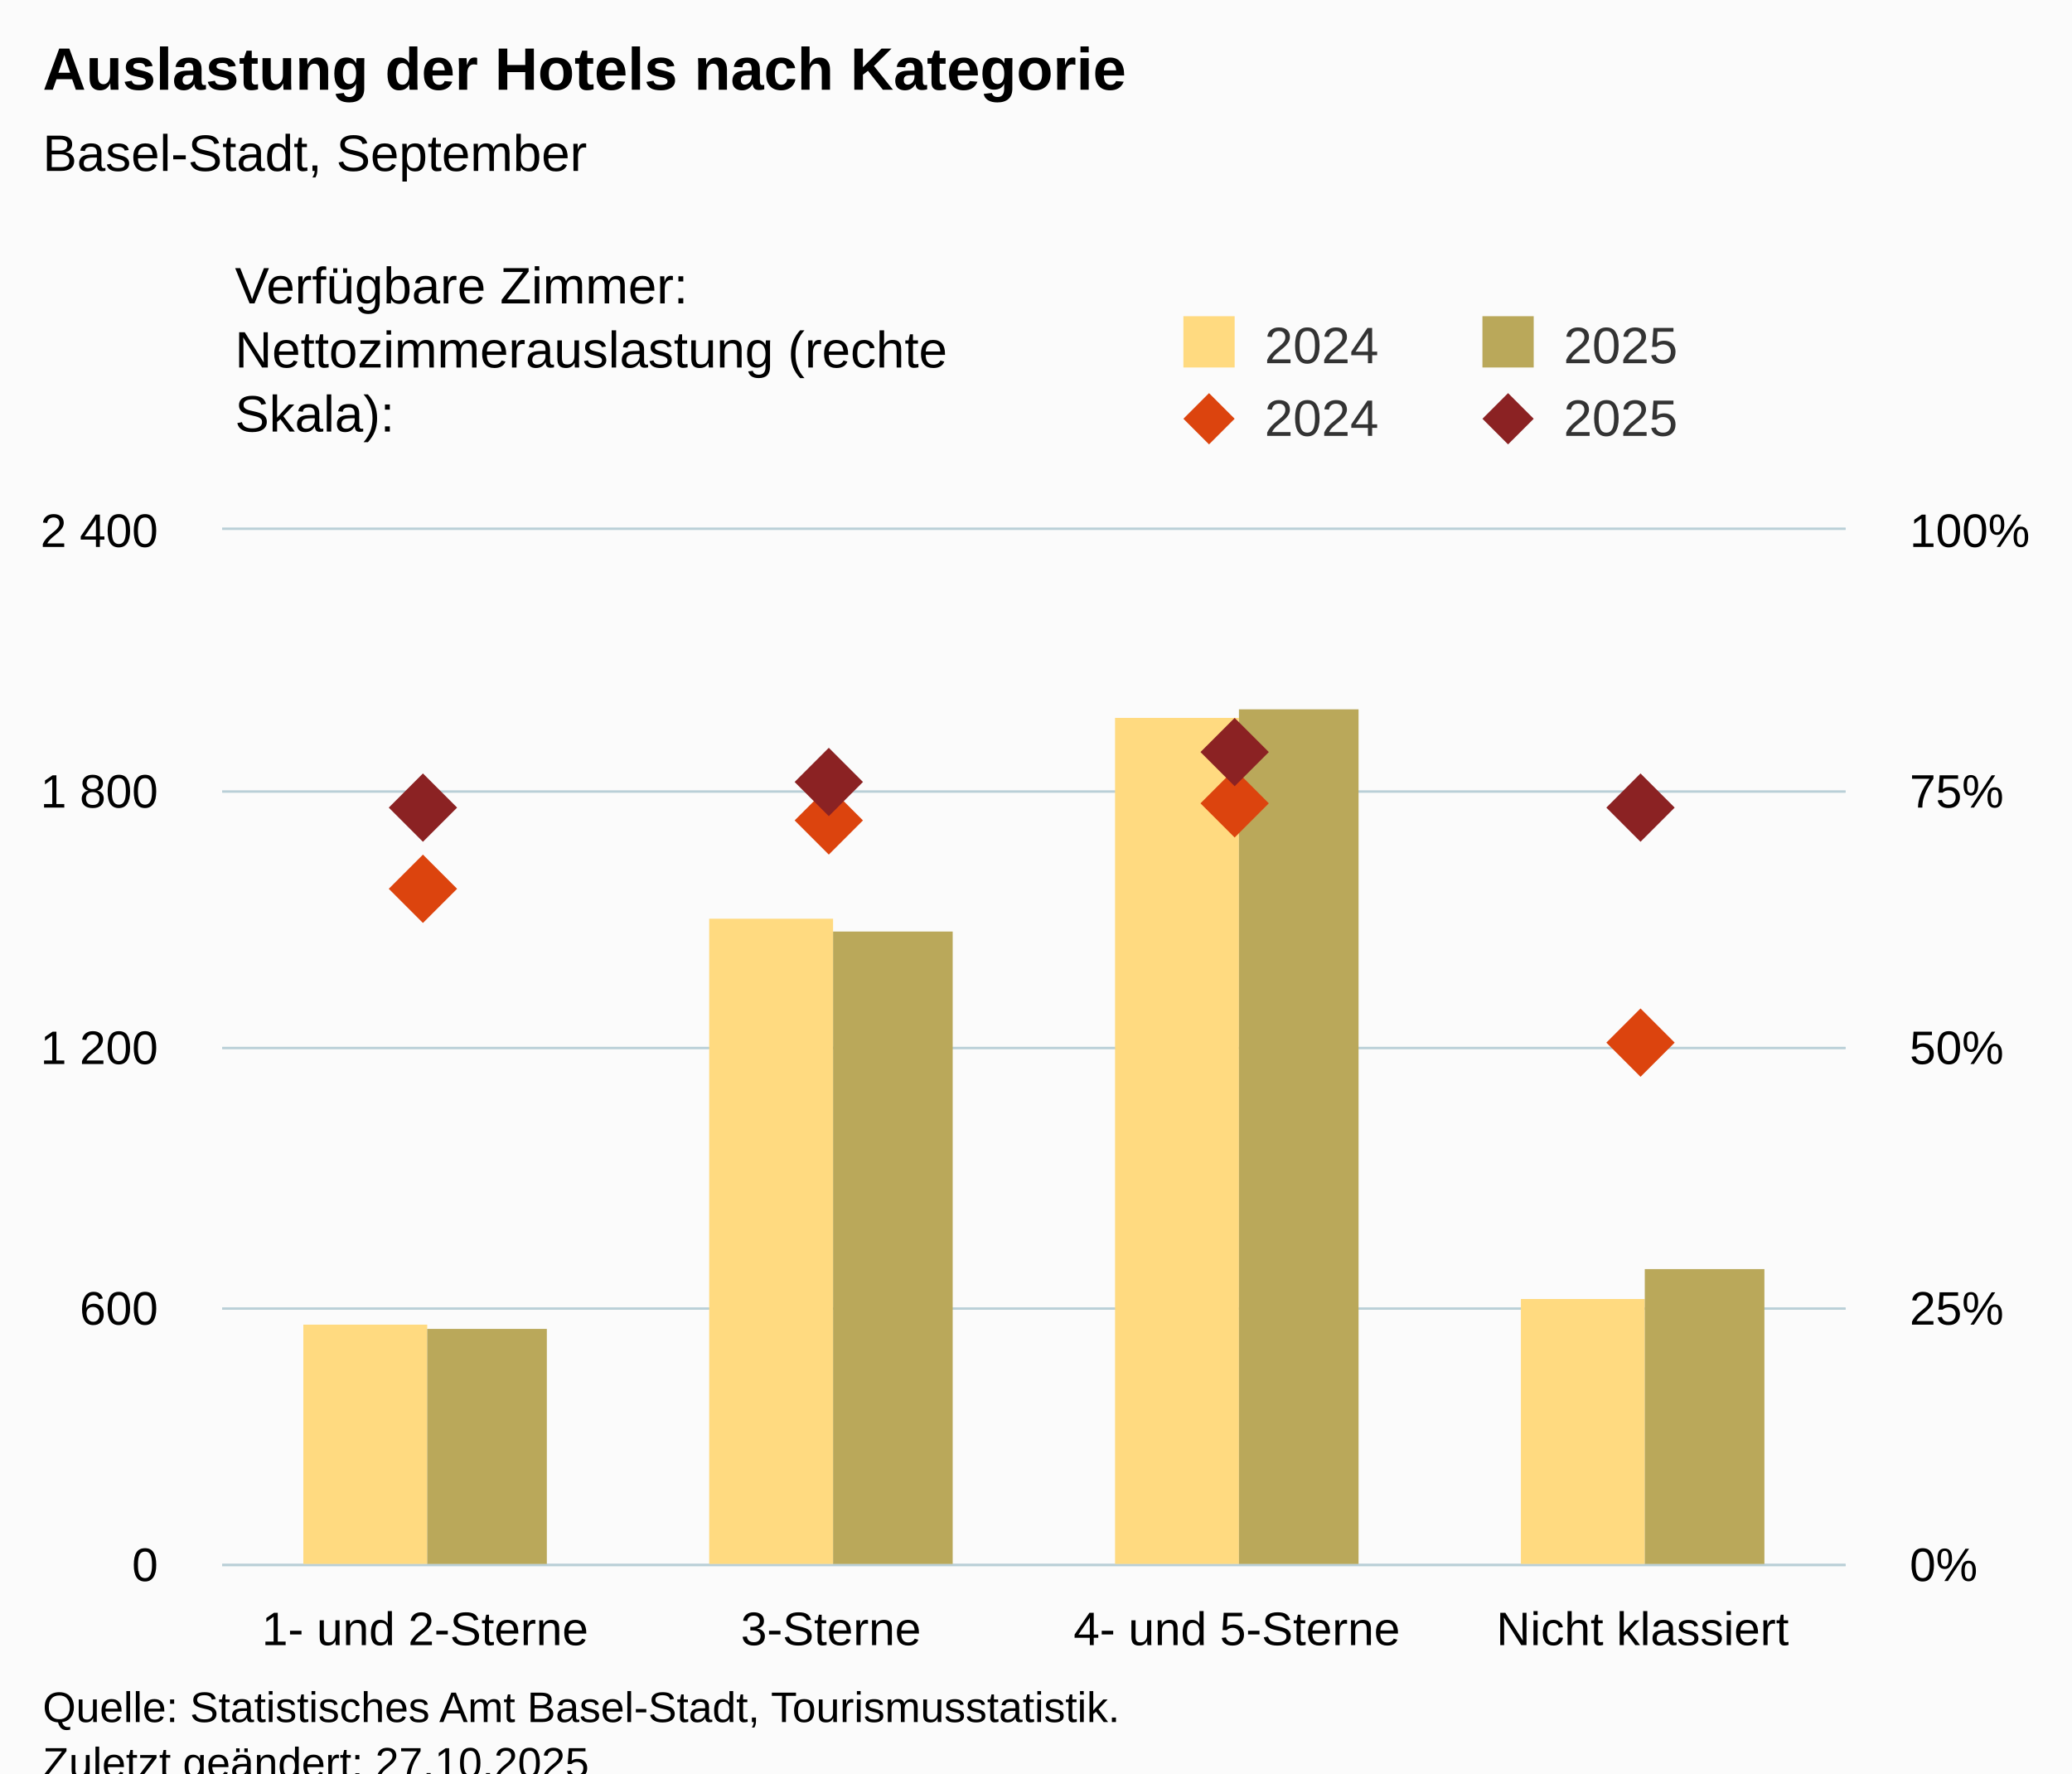
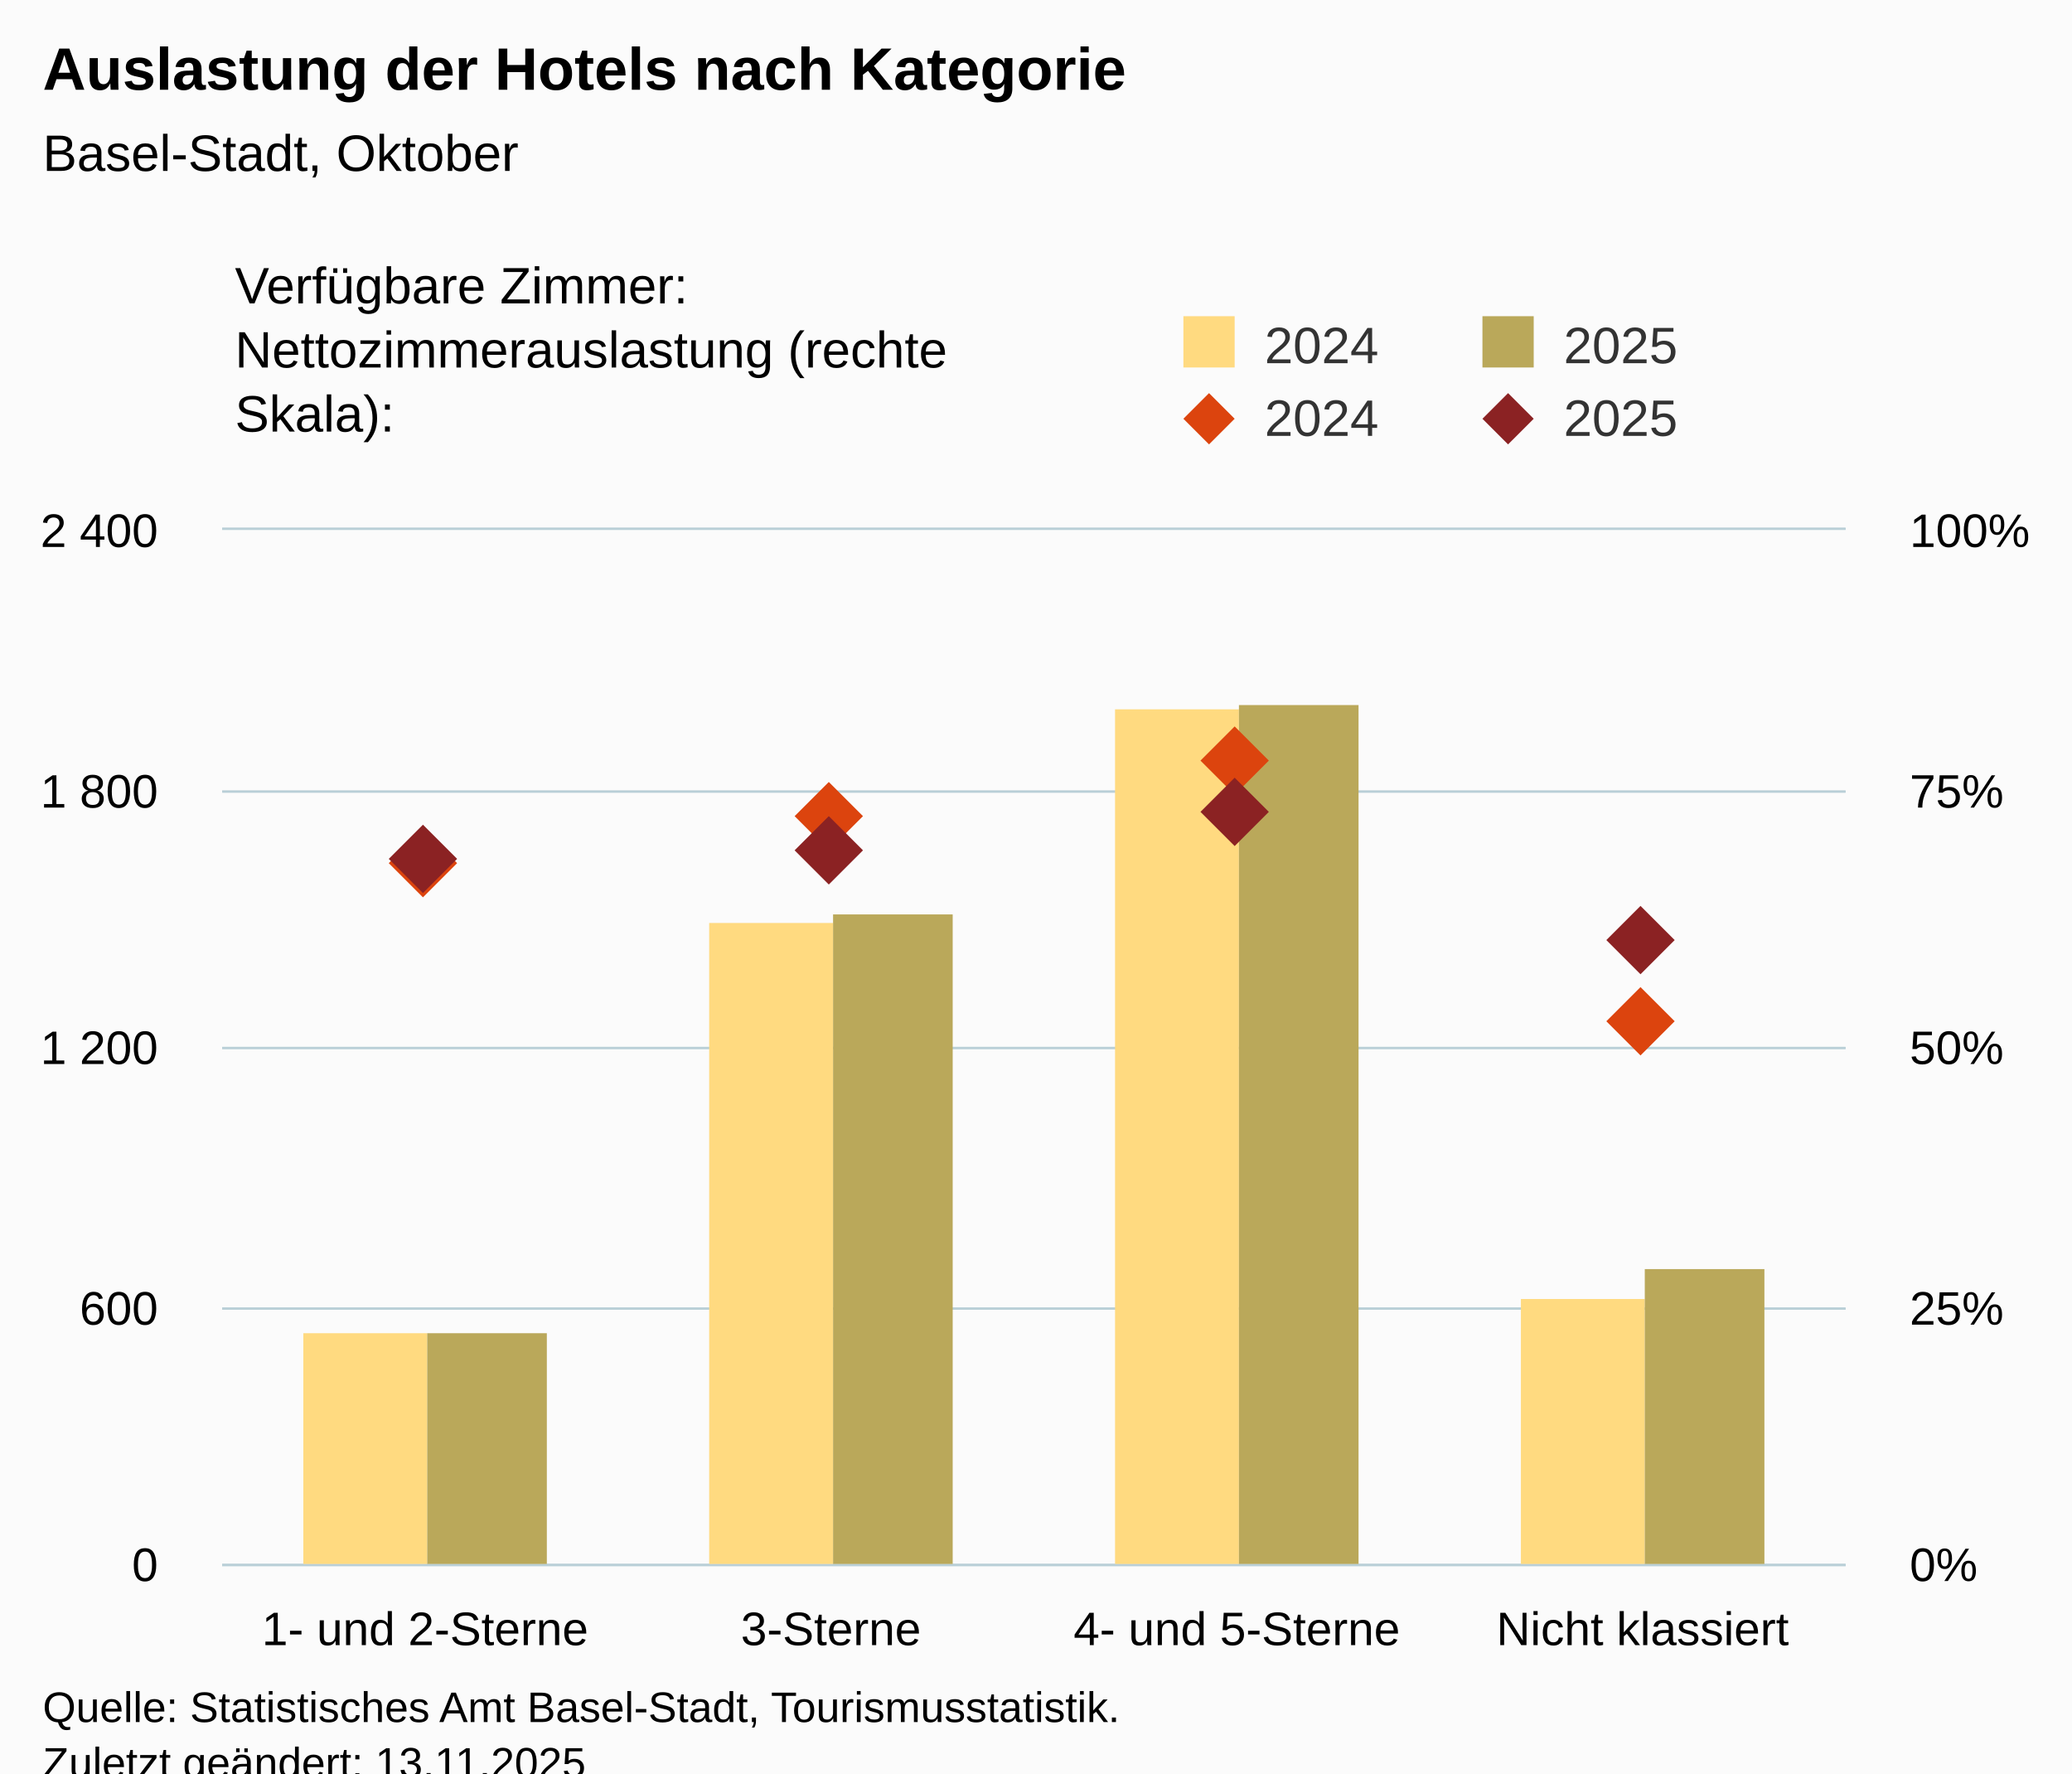
<svg xmlns="http://www.w3.org/2000/svg" version="1.1" class="highcharts-root" style="font-family:Arial;font-size:12px;" viewBox="0 0 485 415">
  <defs>
-     <clipPath id="highcharts-3zd78dk-25-">
+     <clipPath id="highcharts-vdpi3pj-25-">
      <rect x="0" y="0" width="380" height="242" fill="none" />
    </clipPath>
-     <clipPath id="highcharts-3zd78dk-30-">
+     <clipPath id="highcharts-vdpi3pj-30-">
      <rect x="0" y="0" width="380" height="242" fill="none" />
    </clipPath>
-     <clipPath id="highcharts-3zd78dk-39-">
+     <clipPath id="highcharts-vdpi3pj-39-">
      <rect x="0" y="0" width="380" height="242" fill="none" />
    </clipPath>
-     <clipPath id="highcharts-3zd78dk-44-">
+     <clipPath id="highcharts-vdpi3pj-44-">
      <rect x="52" y="124" width="380" height="242" fill="none" />
    </clipPath>
  </defs>
  <rect fill="#fbfbfb" class="highcharts-background" x="0" y="0" width="485" height="428" rx="0" ry="0" />
  <rect fill="none" class="highcharts-plot-background" x="52" y="124" width="380" height="242" />
  <g class="highcharts-pane-group" data-z-index="0" />
  <g class="highcharts-grid highcharts-xaxis-grid" data-z-index="1">
    <path fill="none" data-z-index="1" class="highcharts-grid-line" d="M 146.5 124 L 146.5 366" opacity="1" />
    <path fill="none" data-z-index="1" class="highcharts-grid-line" d="M 241.5 124 L 241.5 366" opacity="1" />
    <path fill="none" data-z-index="1" class="highcharts-grid-line" d="M 336.5 124 L 336.5 366" opacity="1" />
    <path fill="none" data-z-index="1" class="highcharts-grid-line" d="M 431.5 124 L 431.5 366" opacity="1" />
    <path fill="none" data-z-index="1" class="highcharts-grid-line" d="M 51.5 124 L 51.5 366" opacity="1" />
  </g>
  <g class="highcharts-grid highcharts-yaxis-grid" data-z-index="1">
    <path fill="none" stroke="#B9CFD7" stroke-width="0.5" data-z-index="1" class="highcharts-grid-line" d="M 52 366.25 L 432 366.25" opacity="1" />
    <path fill="none" stroke="#B9CFD7" stroke-width="0.5" data-z-index="1" class="highcharts-grid-line" d="M 52 306.25 L 432 306.25" opacity="1" />
    <path fill="none" stroke="#B9CFD7" stroke-width="0.5" data-z-index="1" class="highcharts-grid-line" d="M 52 245.25 L 432 245.25" opacity="1" />
    <path fill="none" stroke="#B9CFD7" stroke-width="0.5" data-z-index="1" class="highcharts-grid-line" d="M 52 185.25 L 432 185.25" opacity="1" />
    <path fill="none" stroke="#B9CFD7" stroke-width="0.5" data-z-index="1" class="highcharts-grid-line" d="M 52 123.75 L 432 123.75" opacity="1" />
  </g>
  <g class="highcharts-grid highcharts-yaxis-grid" data-z-index="1">
    <path fill="none" stroke="#B9CFD7" stroke-width="0.5" data-z-index="1" class="highcharts-grid-line" d="M 52 366.25 L 432 366.25" opacity="1" />
    <path fill="none" stroke="#B9CFD7" stroke-width="0.5" data-z-index="1" class="highcharts-grid-line" d="M 52 306.25 L 432 306.25" opacity="1" />
    <path fill="none" stroke="#B9CFD7" stroke-width="0.5" data-z-index="1" class="highcharts-grid-line" d="M 52 245.25 L 432 245.25" opacity="1" />
    <path fill="none" stroke="#B9CFD7" stroke-width="0.5" data-z-index="1" class="highcharts-grid-line" d="M 52 185.25 L 432 185.25" opacity="1" />
    <path fill="none" stroke="#B9CFD7" stroke-width="0.5" data-z-index="1" class="highcharts-grid-line" d="M 52 123.75 L 432 123.75" opacity="1" />
  </g>
  <rect fill="none" class="highcharts-plot-border" data-z-index="1" x="52" y="124" width="380" height="242" />
  <g class="highcharts-axis highcharts-xaxis" data-z-index="2">
    <path fill="none" class="highcharts-axis-line" stroke="#B9CFD7" stroke-width="0.5" data-z-index="7" d="M 52 366.25 L 432 366.25" />
  </g>
  <g class="highcharts-axis highcharts-yaxis" data-z-index="2">
    <path fill="none" class="highcharts-axis-line" data-z-index="7" d="M 52 124 L 52 366" />
  </g>
  <g class="highcharts-axis highcharts-yaxis" data-z-index="2">
    <path fill="none" class="highcharts-axis-line" data-z-index="7" d="M 432 124 L 432 366" />
  </g>
  <g class="highcharts-series-group" data-z-index="3">
-     <g class="highcharts-series highcharts-series-0 highcharts-column-series" data-z-index="0.1" opacity="1" transform="translate(52,124) scale(1 1)" clip-path="url(#highcharts-3zd78dk-30-)">
-       <rect x="19" y="186" width="29" height="57" fill="rgb(255, 218, 128)" opacity="1" class="highcharts-point" />
-       <rect x="114" y="91" width="29" height="152" fill="rgb(255, 218, 128)" opacity="1" class="highcharts-point" />
-       <rect x="209" y="44" width="29" height="199" fill="rgb(255, 218, 128)" opacity="1" class="highcharts-point" />
+     <g class="highcharts-series highcharts-series-0 highcharts-column-series" data-z-index="0.1" opacity="1" transform="translate(52,124) scale(1 1)" clip-path="url(#highcharts-vdpi3pj-30-)">
+       <rect x="19" y="188" width="29" height="55" fill="rgb(255, 218, 128)" opacity="1" class="highcharts-point" />
+       <rect x="114" y="92" width="29" height="151" fill="rgb(255, 218, 128)" opacity="1" class="highcharts-point" />
+       <rect x="209" y="42" width="29" height="201" fill="rgb(255, 218, 128)" opacity="1" class="highcharts-point" />
      <rect x="304" y="180" width="29" height="63" fill="rgb(255, 218, 128)" opacity="1" class="highcharts-point" />
    </g>
    <g class="highcharts-markers highcharts-series-0 highcharts-column-series" data-z-index="0.1" opacity="1" transform="translate(52,124) scale(1 1)" clip-path="none" />
-     <g class="highcharts-series highcharts-series-1 highcharts-column-series" data-z-index="0.1" opacity="1" transform="translate(52,124) scale(1 1)" clip-path="url(#highcharts-3zd78dk-30-)">
-       <rect x="48" y="187" width="28" height="56" fill="rgb(186, 168, 90)" opacity="1" class="highcharts-point" />
-       <rect x="143" y="94" width="28" height="149" fill="rgb(186, 168, 90)" opacity="1" class="highcharts-point" />
-       <rect x="238" y="42" width="28" height="201" fill="rgb(186, 168, 90)" opacity="1" class="highcharts-point" />
+     <g class="highcharts-series highcharts-series-1 highcharts-column-series" data-z-index="0.1" opacity="1" transform="translate(52,124) scale(1 1)" clip-path="url(#highcharts-vdpi3pj-30-)">
+       <rect x="48" y="188" width="28" height="55" fill="rgb(186, 168, 90)" opacity="1" class="highcharts-point" />
+       <rect x="143" y="90" width="28" height="153" fill="rgb(186, 168, 90)" opacity="1" class="highcharts-point" />
+       <rect x="238" y="41" width="28" height="202" fill="rgb(186, 168, 90)" opacity="1" class="highcharts-point" />
      <rect x="333" y="173" width="28" height="70" fill="rgb(186, 168, 90)" opacity="1" class="highcharts-point" />
    </g>
    <g class="highcharts-markers highcharts-series-1 highcharts-column-series" data-z-index="0.1" opacity="1" transform="translate(52,124) scale(1 1)" clip-path="none" />
-     <g class="highcharts-series highcharts-series-2 highcharts-scatter-series" data-z-index="0.1" opacity="1" transform="translate(52,124) scale(1 1)" clip-path="url(#highcharts-3zd78dk-39-)" />
+     <g class="highcharts-series highcharts-series-2 highcharts-scatter-series" data-z-index="0.1" opacity="1" transform="translate(52,124) scale(1 1)" clip-path="url(#highcharts-vdpi3pj-39-)" />
    <g class="highcharts-markers highcharts-series-2 highcharts-scatter-series" data-z-index="0.1" opacity="1" transform="translate(52,124) scale(1 1)" clip-path="none">
-       <path fill="rgb(220, 68, 14)" d="M 47 76 L 55 84 L 47 92 L 39 84 Z" opacity="1" class="highcharts-point" />
-       <path fill="rgb(220, 68, 14)" d="M 142 60 L 150 68 L 142 76 L 134 68 Z" opacity="1" class="highcharts-point" />
-       <path fill="rgb(220, 68, 14)" d="M 237 56 L 245 64 L 237 72 L 229 64 Z" opacity="1" class="highcharts-point" />
-       <path fill="rgb(220, 68, 14)" d="M 332 112 L 340 120 L 332 128 L 324 120 Z" opacity="1" class="highcharts-point" />
+       <path fill="rgb(220, 68, 14)" d="M 47 70 L 55 78 L 47 86 L 39 78 Z" opacity="1" class="highcharts-point" />
+       <path fill="rgb(220, 68, 14)" d="M 142 59 L 150 67 L 142 75 L 134 67 Z" opacity="1" class="highcharts-point" />
+       <path fill="rgb(220, 68, 14)" d="M 237 46 L 245 54 L 237 62 L 229 54 Z" opacity="1" class="highcharts-point" />
+       <path fill="rgb(220, 68, 14)" d="M 332 107 L 340 115 L 332 123 L 324 115 Z" opacity="1" class="highcharts-point" />
    </g>
-     <g class="highcharts-series highcharts-series-3 highcharts-scatter-series" data-z-index="0.1" opacity="1" transform="translate(52,124) scale(1 1)" clip-path="url(#highcharts-3zd78dk-39-)" />
+     <g class="highcharts-series highcharts-series-3 highcharts-scatter-series" data-z-index="0.1" opacity="1" transform="translate(52,124) scale(1 1)" clip-path="url(#highcharts-vdpi3pj-39-)" />
    <g class="highcharts-markers highcharts-series-3 highcharts-scatter-series" data-z-index="0.1" opacity="1" transform="translate(52,124) scale(1 1)" clip-path="none">
-       <path fill="rgb(139, 34, 35)" d="M 47 57 L 55 65 L 47 73 L 39 65 Z" opacity="1" class="highcharts-point" />
-       <path fill="rgb(139, 34, 35)" d="M 142 51 L 150 59 L 142 67 L 134 59 Z" opacity="1" class="highcharts-point" />
-       <path fill="rgb(139, 34, 35)" d="M 237 44 L 245 52 L 237 60 L 229 52 Z" opacity="1" class="highcharts-point" />
-       <path fill="rgb(139, 34, 35)" d="M 332 57 L 340 65 L 332 73 L 324 65 Z" opacity="1" class="highcharts-point" />
+       <path fill="rgb(139, 34, 35)" d="M 47 69 L 55 77 L 47 85 L 39 77 Z" opacity="1" class="highcharts-point" />
+       <path fill="rgb(139, 34, 35)" d="M 142 67 L 150 75 L 142 83 L 134 75 Z" opacity="1" class="highcharts-point" />
+       <path fill="rgb(139, 34, 35)" d="M 237 58 L 245 66 L 237 74 L 229 66 Z" opacity="1" class="highcharts-point" />
+       <path fill="rgb(139, 34, 35)" d="M 332 88 L 340 96 L 332 104 L 324 96 Z" opacity="1" class="highcharts-point" />
    </g>
  </g>
  <text x="10" text-anchor="start" class="highcharts-title" data-z-index="4" style="color:#000000;font-size:14px;font-weight:bold;fill:#000000;" y="21">
    <tspan>Auslastung der Hotels nach Kategorie</tspan>
  </text>
  <text x="10" text-anchor="start" class="highcharts-subtitle" data-z-index="4" style="color:#000000;font-size:12px;font-weight:normal;fill:#000000;" y="40">
-     <tspan>Basel-Stadt, September</tspan>
+     <tspan>Basel-Stadt, Oktober</tspan>
  </text>
  <text x="10" text-anchor="start" class="highcharts-caption" data-z-index="4" style="color:#666666;fill:#666666;" y="400" />
  <g class="highcharts-legend" data-z-index="7" transform="translate(267,16)">
    <rect fill="none" class="highcharts-legend-box" rx="0" ry="0" x="0" y="0" width="208" height="96" visibility="visible" />
    <g data-z-index="1" transform="translate(0,51)">
      <g>
        <g class="highcharts-legend-item highcharts-column-series highcharts-color-undefined highcharts-series-0" data-z-index="1" transform="translate(8,3)">
          <text x="21" style="color:#333333;cursor:pointer;font-size:12px;font-weight:normal;fill:#333333;" text-anchor="start" data-z-index="2" y="15">
            <tspan>2024</tspan>
          </text>
          <rect x="2" y="4" width="12" height="12" fill="rgb(255, 218, 128)" class="highcharts-point" data-z-index="3" />
        </g>
        <g class="highcharts-legend-item highcharts-column-series highcharts-color-undefined highcharts-series-1" data-z-index="1" transform="translate(78,3)">
          <text x="21" y="15" style="color:#333333;cursor:pointer;font-size:12px;font-weight:normal;fill:#333333;" text-anchor="start" data-z-index="2">
            <tspan>2025</tspan>
          </text>
          <rect x="2" y="4" width="12" height="12" fill="rgb(186, 168, 90)" class="highcharts-point" data-z-index="3" />
        </g>
        <g class="highcharts-legend-item highcharts-scatter-series highcharts-color-undefined highcharts-series-2" data-z-index="1" transform="translate(8,20)">
          <path fill="none" d="M 0 11 L 16 11" class="highcharts-graph" />
          <path fill="rgb(220, 68, 14)" d="M 8 5 L 14 11 L 8 17 L 2 11 Z" class="highcharts-point" opacity="1" />
          <text x="21" y="15" style="color:#333333;cursor:pointer;font-size:12px;font-weight:normal;fill:#333333;" text-anchor="start" data-z-index="2">
            <tspan>2024</tspan>
          </text>
        </g>
        <g class="highcharts-legend-item highcharts-scatter-series highcharts-color-undefined highcharts-series-3" data-z-index="1" transform="translate(78,20)">
          <path fill="none" d="M 0 11 L 16 11" class="highcharts-graph" />
          <path fill="rgb(139, 34, 35)" d="M 8 5 L 14 11 L 8 17 L 2 11 Z" class="highcharts-point" opacity="1" />
          <text x="21" y="15" style="color:#333333;cursor:pointer;font-size:12px;font-weight:normal;fill:#333333;" text-anchor="start" data-z-index="2">
            <tspan>2025</tspan>
          </text>
        </g>
      </g>
    </g>
    <g class="highcharts-label highcharts-legend-title" data-z-index="1" transform="translate(-215,40)">
      <text x="3" data-z-index="1" style="font-weight:normal;" y="15">
        <tspan>Verfügbare Zimmer:</tspan>
        <tspan x="3" dy="15">Nettozimmerauslastung (rechte</tspan>
        <tspan dy="15" x="3">Skala):</tspan>
      </text>
    </g>
  </g>
  <g class="highcharts-axis-labels highcharts-xaxis-labels" data-z-index="7">
    <text x="99.5" style="color:#000000;cursor:default;font-size:11px;fill:#000000;" text-anchor="middle" transform="translate(0,0)" y="385" opacity="1">
      <tspan>1- und 2-Sterne</tspan>
    </text>
    <text x="194.5" style="color:#000000;cursor:default;font-size:11px;fill:#000000;" text-anchor="middle" transform="translate(0,0)" y="385" opacity="1">3-Sterne</text>
    <text x="289.5" style="color:#000000;cursor:default;font-size:11px;fill:#000000;" text-anchor="middle" transform="translate(0,0)" y="385" opacity="1">
      <tspan>4- und 5-Sterne</tspan>
    </text>
    <text x="384.5" style="color:#000000;cursor:default;font-size:11px;fill:#000000;" text-anchor="middle" transform="translate(0,0)" y="385" opacity="1">
      <tspan>Nicht klassiert</tspan>
    </text>
  </g>
  <g class="highcharts-axis-labels highcharts-yaxis-labels" data-z-index="7">
    <text x="37" style="color:#000000;cursor:default;font-size:11px;fill:#000000;" text-anchor="end" transform="translate(0,0)" y="370" opacity="1">0</text>
    <text x="37" style="color:#000000;cursor:default;font-size:11px;fill:#000000;" text-anchor="end" transform="translate(0,0)" y="310" opacity="1">600</text>
    <text x="37" style="color:#000000;cursor:default;font-size:11px;fill:#000000;" text-anchor="end" transform="translate(0,0)" y="249" opacity="1">
      <tspan>1 200</tspan>
    </text>
    <text x="37" style="color:#000000;cursor:default;font-size:11px;fill:#000000;" text-anchor="end" transform="translate(0,0)" y="189" opacity="1">
      <tspan>1 800</tspan>
    </text>
    <text x="37" style="color:#000000;cursor:default;font-size:11px;fill:#000000;" text-anchor="end" transform="translate(0,0)" y="128" opacity="1">
      <tspan>2 400</tspan>
    </text>
  </g>
  <g class="highcharts-axis-labels highcharts-yaxis-labels" data-z-index="7">
    <text x="447" style="color:#000000;cursor:default;font-size:11px;fill:#000000;" text-anchor="start" transform="translate(0,0)" y="370" opacity="1">0%</text>
    <text x="447" style="color:#000000;cursor:default;font-size:11px;fill:#000000;" text-anchor="start" transform="translate(0,0)" y="310" opacity="1">25%</text>
    <text x="447" style="color:#000000;cursor:default;font-size:11px;fill:#000000;" text-anchor="start" transform="translate(0,0)" y="249" opacity="1">50%</text>
    <text x="447" style="color:#000000;cursor:default;font-size:11px;fill:#000000;" text-anchor="start" transform="translate(0,0)" y="189" opacity="1">75%</text>
    <text x="447" style="color:#000000;cursor:default;font-size:11px;fill:#000000;" text-anchor="start" transform="translate(0,0)" y="128" opacity="1">100%</text>
  </g>
  <text x="10" class="highcharts-credits" text-anchor="start" data-z-index="8" style="cursor:default;color:#000000;font-size:10px;fill:#000000;" y="403">
    <tspan>Quelle: Statistisches Amt Basel-Stadt, Tourismusstatistik.</tspan>
-     <tspan x="10" dy="13">Zuletzt geändert: 27.10.2025</tspan>
+     <tspan x="10" dy="13">Zuletzt geändert: 13.11.2025</tspan>
  </text>
-   <g class="highcharts-control-points" data-z-index="99" clip-path="url(#highcharts-3zd78dk-44-)" />
+   <g class="highcharts-control-points" data-z-index="99" clip-path="url(#highcharts-vdpi3pj-44-)" />
</svg>
